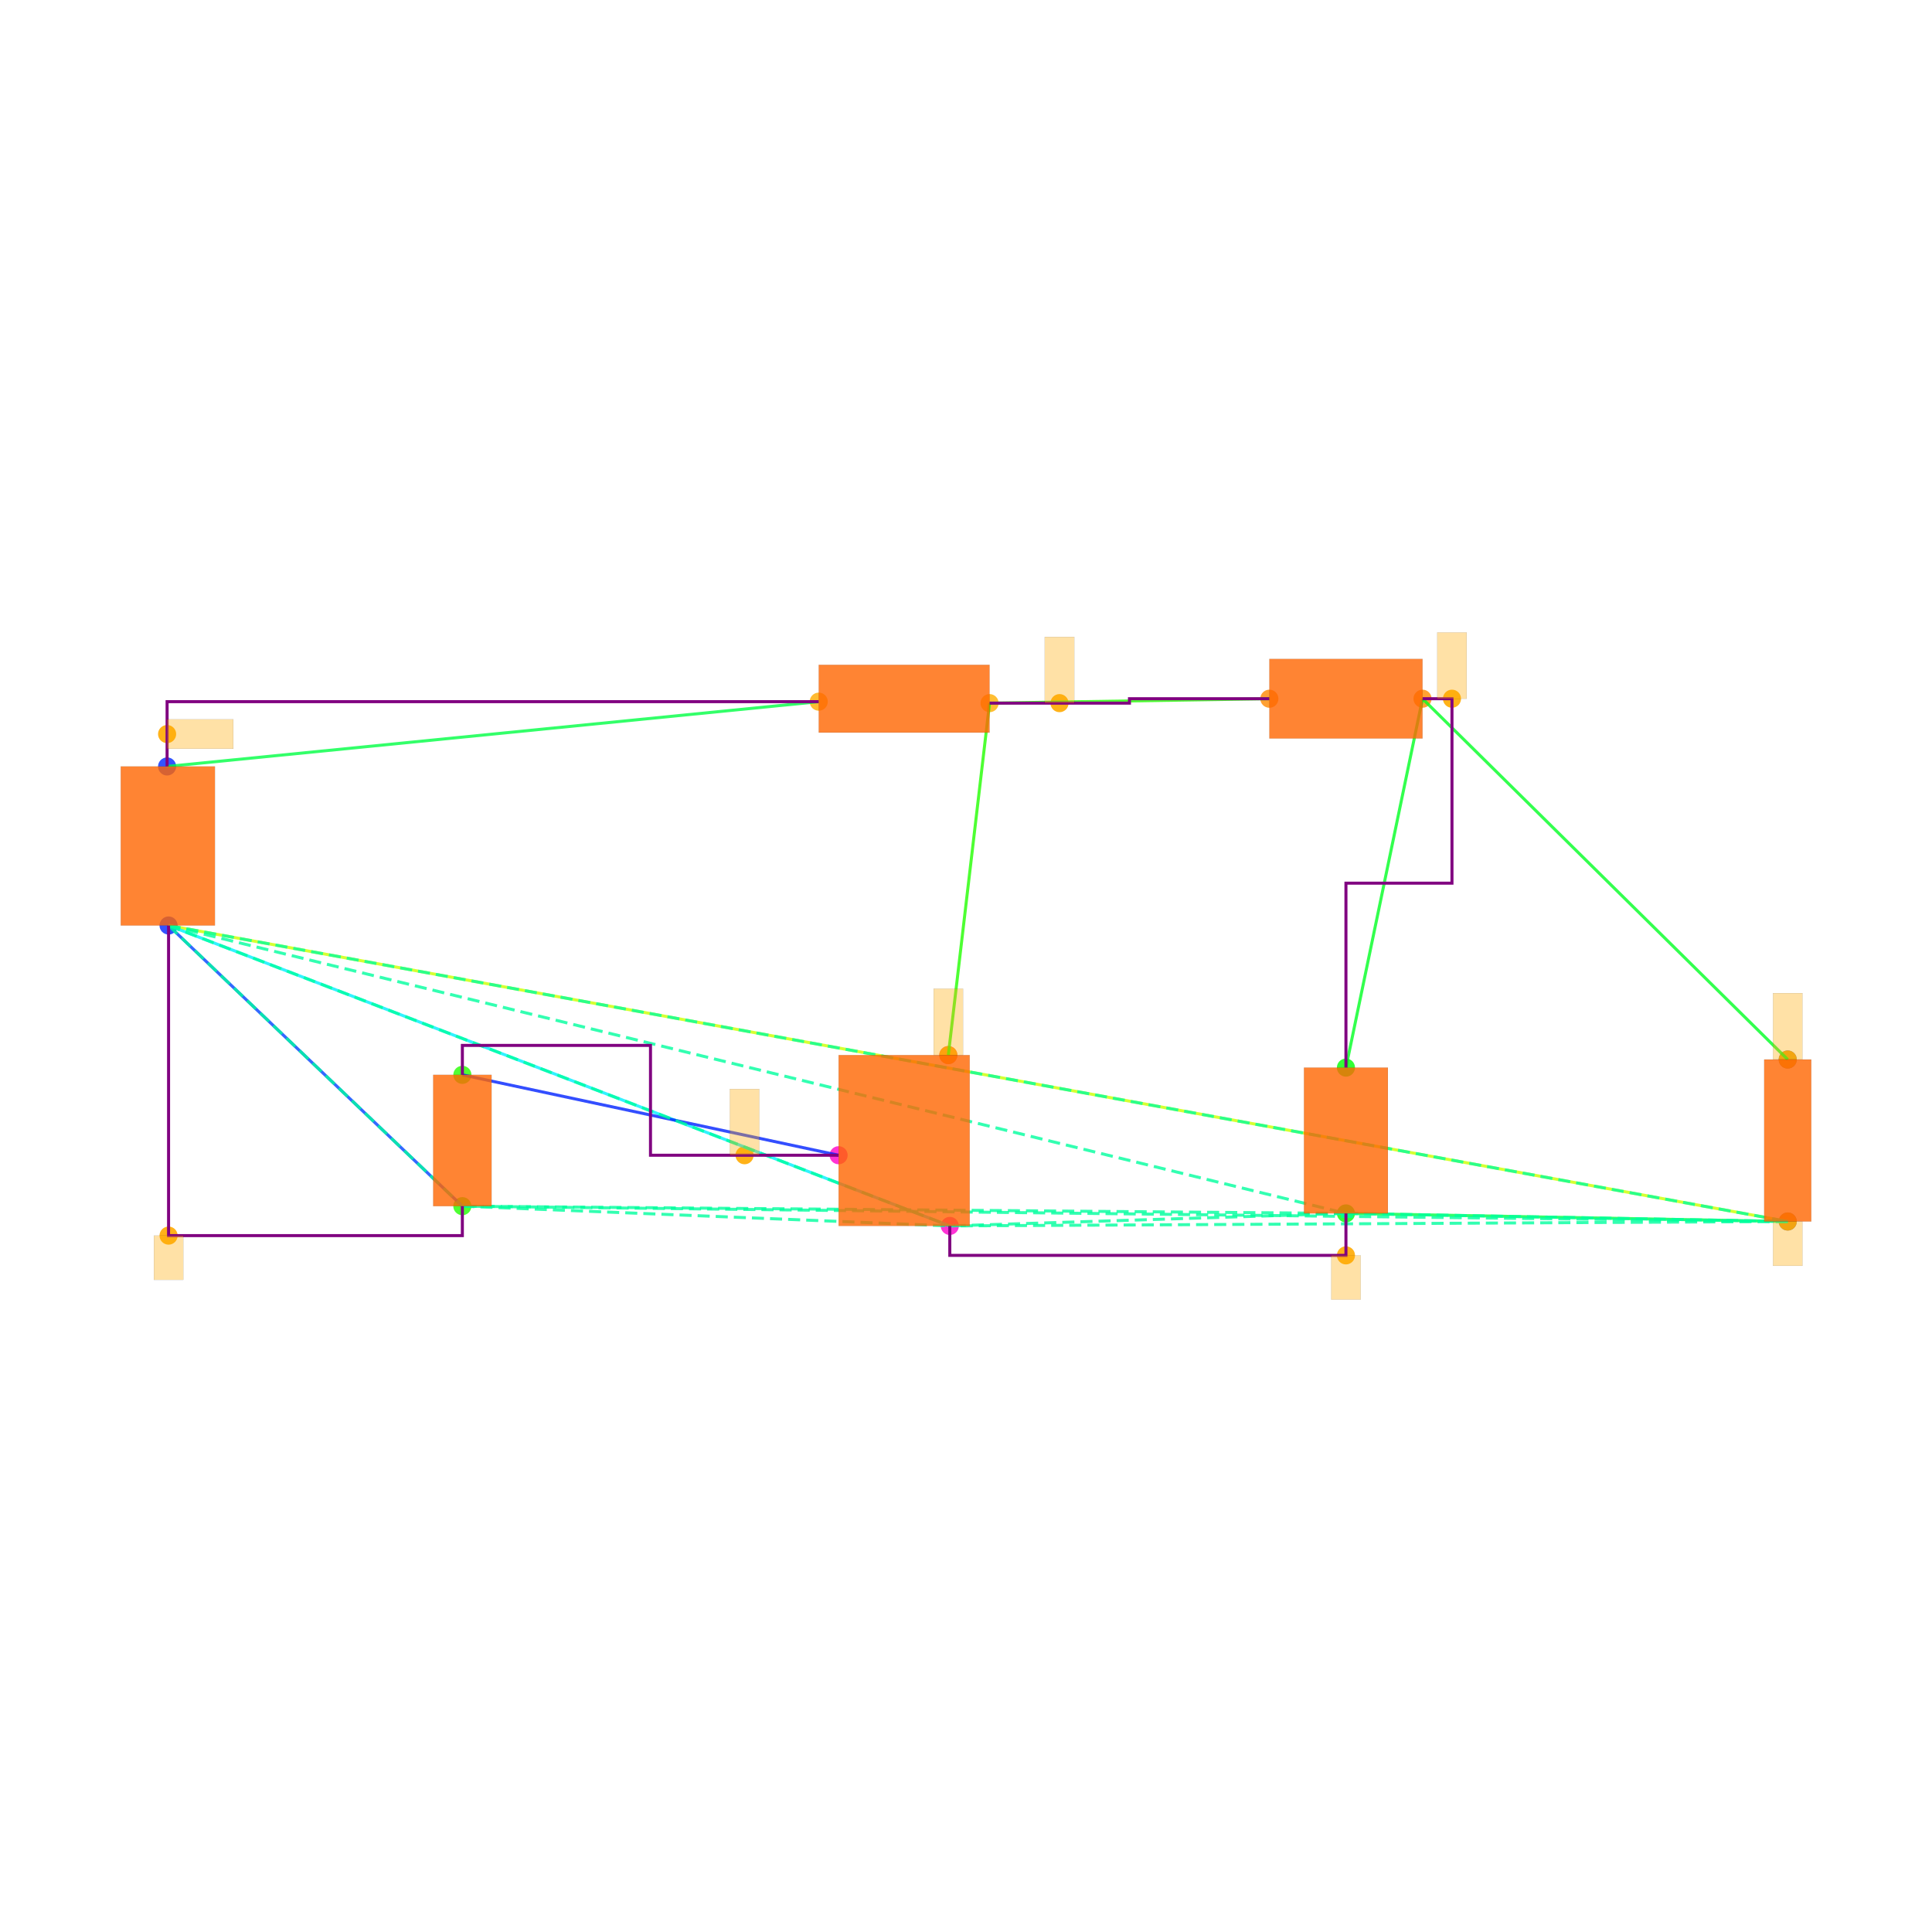
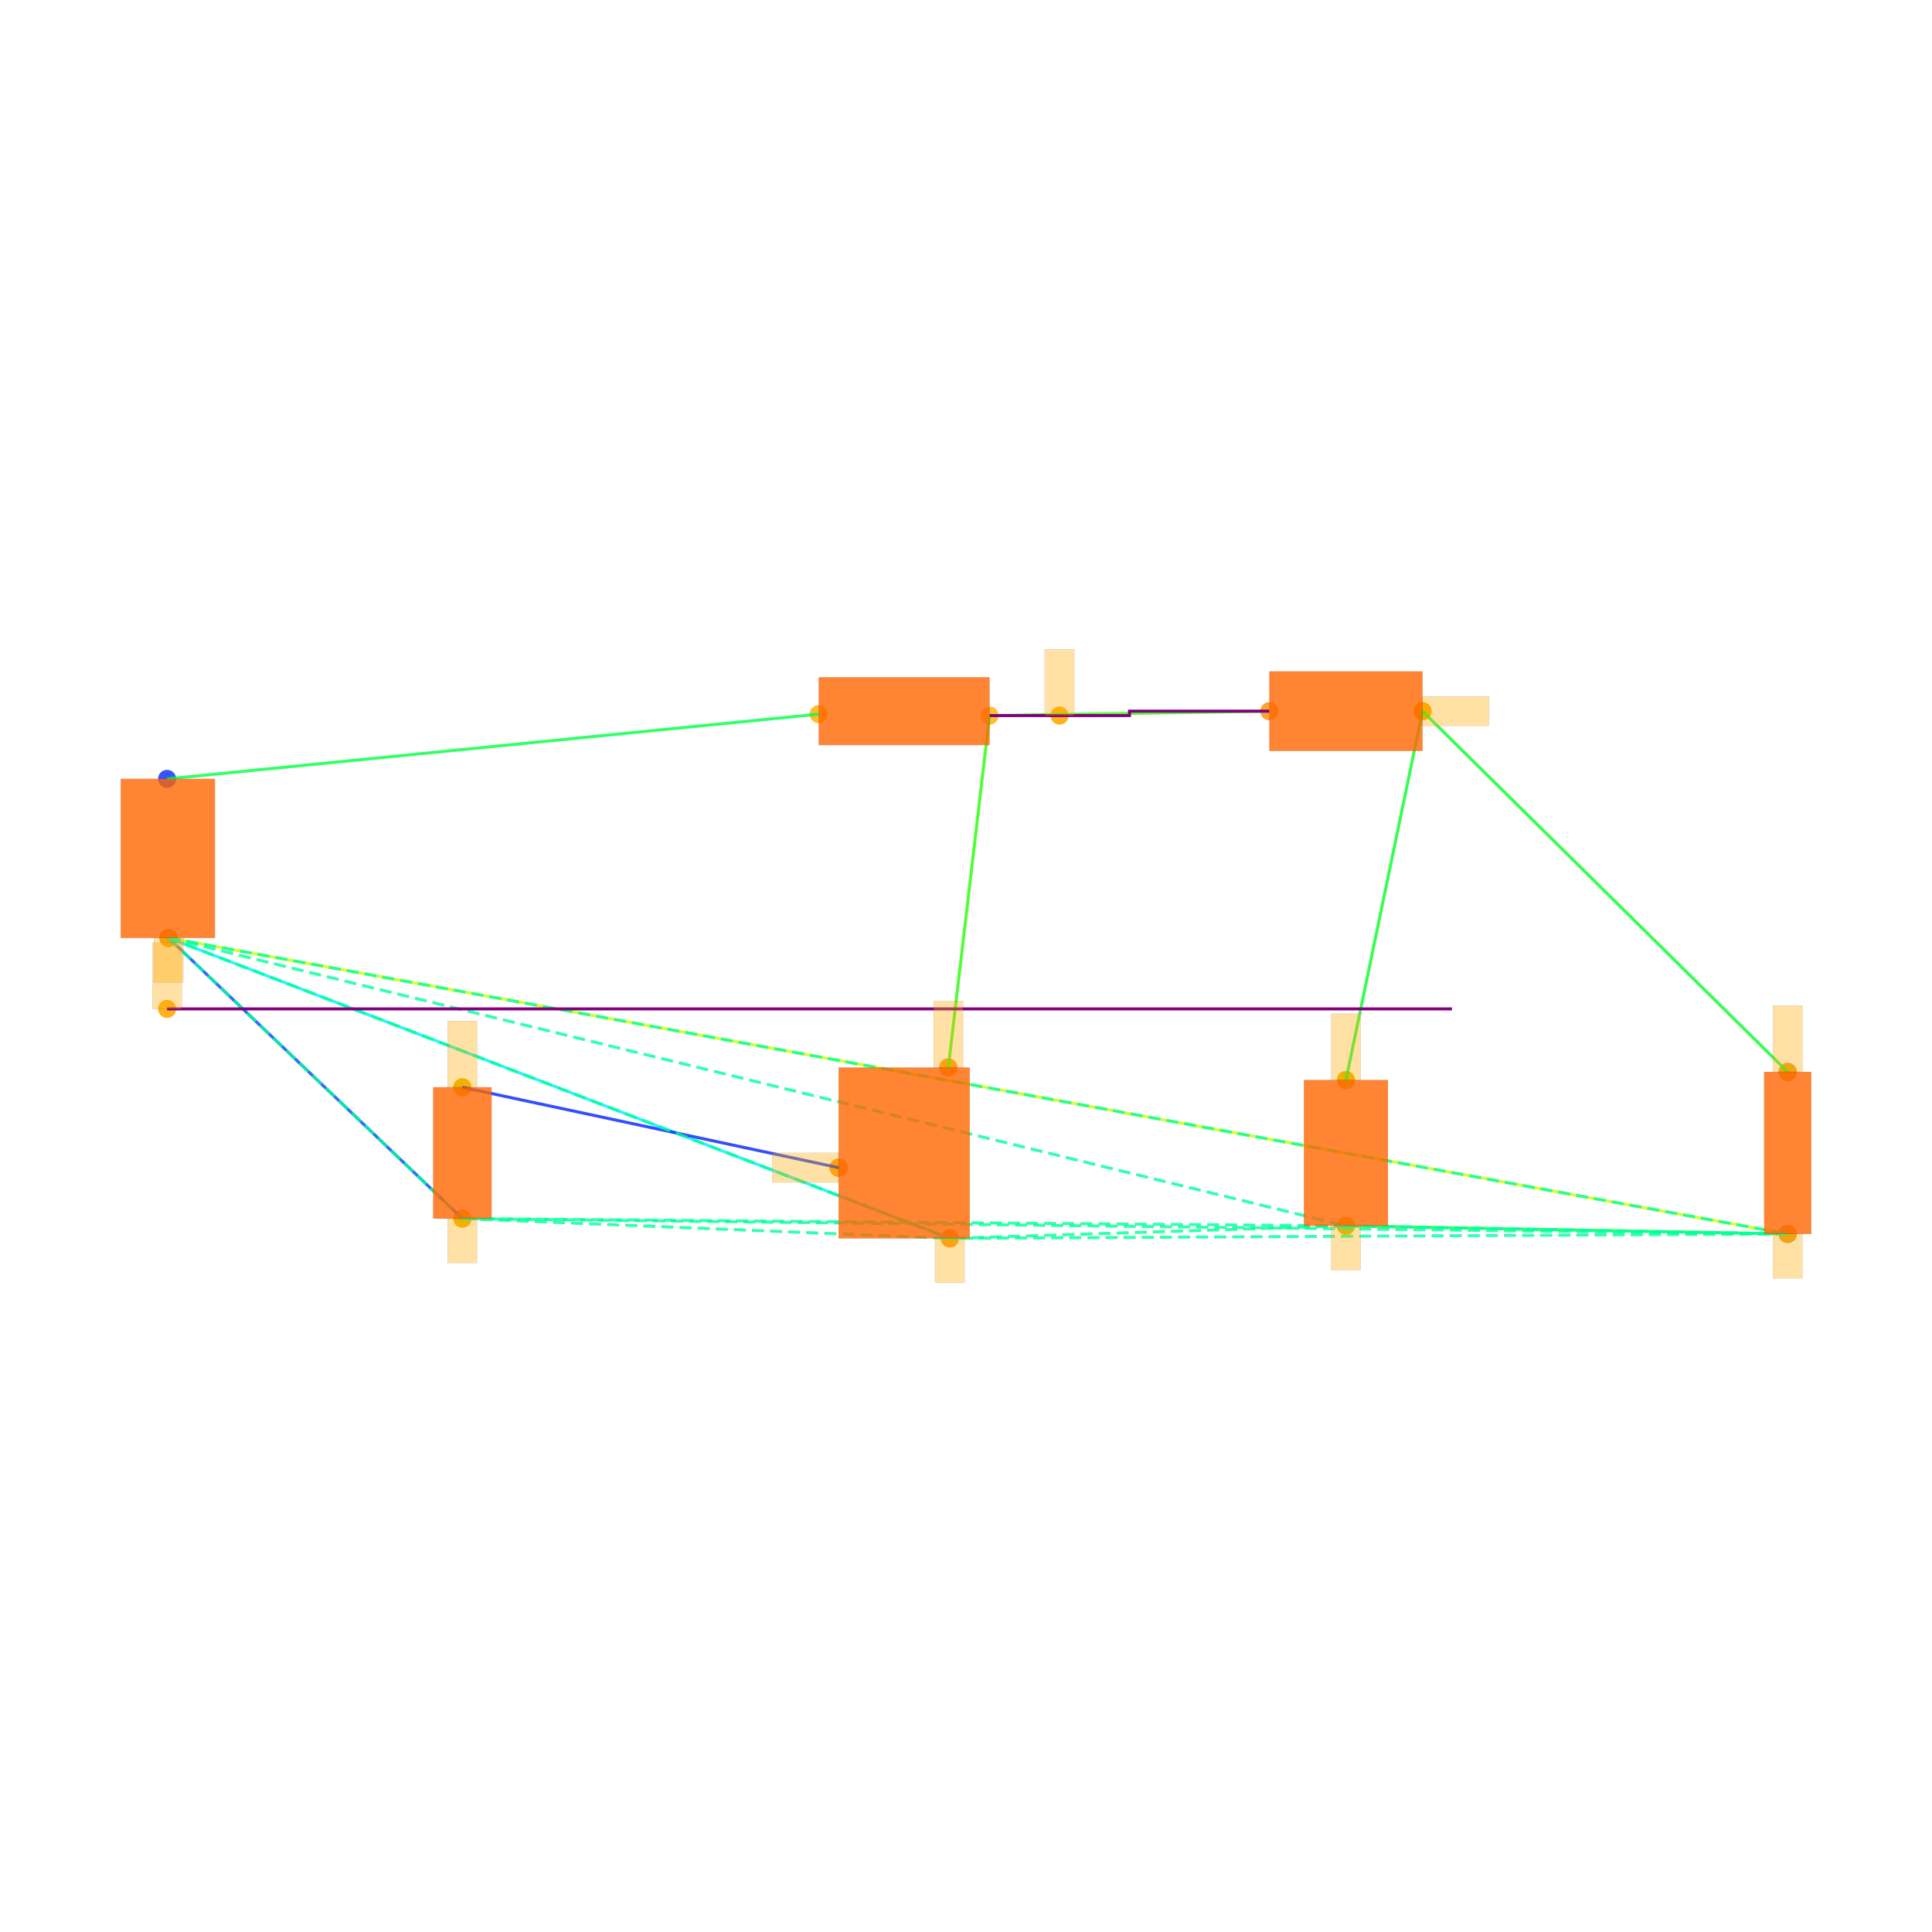
<svg xmlns="http://www.w3.org/2000/svg" width="640" height="640" viewBox="0 0 640 640">
  <rect width="100%" height="100%" fill="white" />
  <g>
-     <circle data-type="point" data-label="V1.1 y+" data-x="-5.005" data-y="2.54" cx="55.353" cy="253.899" r="3" fill="hsl(230, 100%, 50%, 0.8)" />
-   </g>
-   <g>
-     <circle data-type="point" data-label="V1.2 y-" data-x="-4.995" data-y="1.46" cx="55.841" cy="306.585" r="3" fill="hsl(231, 100%, 50%, 0.8)" />
-   </g>
-   <g>
-     <circle data-type="point" data-label="L1.1 x-" data-x="-0.58" data-y="2.98" cx="271.217" cy="232.435" r="3" fill="hsl(40, 100%, 50%, 0.8)" />
-   </g>
-   <g>
-     <circle data-type="point" data-label="L1.2 x+" data-x="0.58" data-y="2.97" cx="327.805" cy="232.923" r="3" fill="hsl(41, 100%, 50%, 0.8)" />
-   </g>
-   <g>
-     <circle data-type="point" data-label="D1.1 x-" data-x="2.48" data-y="3" cx="420.493" cy="231.459" r="3" fill="hsl(32, 100%, 50%, 0.8)" />
-   </g>
-   <g>
-     <circle data-type="point" data-label="D1.2 x+" data-x="3.52" data-y="3" cx="471.227" cy="231.459" r="3" fill="hsl(33, 100%, 50%, 0.8)" />
-   </g>
-   <g>
-     <circle data-type="point" data-label="C1.2 y-" data-x="3" data-y="-0.49500000000000005" cx="445.86" cy="401.955" r="3" fill="hsl(122, 100%, 50%, 0.8)" />
-   </g>
-   <g>
-     <circle data-type="point" data-label="C1.1 y+" data-x="3" data-y="0.49500000000000005" cx="445.86" cy="353.66" r="3" fill="hsl(121, 100%, 50%, 0.8)" />
-   </g>
-   <g>
-     <circle data-type="point" data-label="R1.1 y+" data-x="6" data-y="0.55" cx="592.208" cy="350.977" r="3" fill="hsl(226, 100%, 50%, 0.8)" />
-   </g>
-   <g>
-     <circle data-type="point" data-label="R1.2 y-" data-x="6" data-y="-0.55" cx="592.208" cy="404.638" r="3" fill="hsl(227, 100%, 50%, 0.8)" />
-   </g>
-   <g>
-     <circle data-type="point" data-label="V2.1 y+" data-x="-2.9999378" data-y="0.4458008" cx="153.166" cy="356.06" r="3" fill="hsl(111, 100%, 50%, 0.8)" />
-   </g>
-   <g>
-     <circle data-type="point" data-label="V2.2 y-" data-x="-3.0000622" data-y="-0.4458008" cx="153.16" cy="399.555" r="3" fill="hsl(112, 100%, 50%, 0.8)" />
-   </g>
-   <g>
-     <circle data-type="point" data-label="M1.1 y+" data-x="0.3" data-y="0.58" cx="314.146" cy="349.514" r="3" fill="hsl(311, 100%, 50%, 0.8)" />
-   </g>
-   <g>
-     <circle data-type="point" data-label="M1.2 y-" data-x="0.31" data-y="-0.58" cx="314.634" cy="406.102" r="3" fill="hsl(312, 100%, 50%, 0.8)" />
-   </g>
-   <g>
-     <circle data-type="point" data-label="M1.3 x-" data-x="-0.445" data-y="-0.1" cx="277.803" cy="382.686" r="3" fill="hsl(313, 100%, 50%, 0.8)" />
-   </g>
-   <g>
-     <circle data-type="point" data-label="" data-x="-5.005" data-y="2.7600000000000002" cx="55.353" cy="243.167" r="3" fill="hsl(40, 100%, 50%, 0.9)" />
-   </g>
-   <g>
-     <circle data-type="point" data-label="" data-x="3" data-y="-0.78" cx="445.86" cy="415.858" r="3" fill="hsl(40, 100%, 50%, 0.9)" />
-   </g>
-   <g>
-     <circle data-type="point" data-label="" data-x="6" data-y="-0.55" cx="592.208" cy="404.638" r="3" fill="hsl(40, 100%, 50%, 0.9)" />
-   </g>
-   <g>
-     <circle data-type="point" data-label="" data-x="-4.995" data-y="-0.6458008" cx="55.841" cy="409.312" r="3" fill="hsl(40, 100%, 50%, 0.9)" />
-   </g>
-   <g>
-     <circle data-type="point" data-label="" data-x="1.055" data-y="2.97" cx="350.977" cy="232.923" r="3" fill="hsl(40, 100%, 50%, 0.9)" />
-   </g>
-   <g>
-     <circle data-type="point" data-label="" data-x="0.3" data-y="0.58" cx="314.146" cy="349.514" r="3" fill="hsl(40, 100%, 50%, 0.9)" />
-   </g>
-   <g>
-     <circle data-type="point" data-label="" data-x="3.7199999999999998" data-y="3" cx="480.983" cy="231.459" r="3" fill="hsl(40, 100%, 50%, 0.9)" />
-   </g>
-   <g>
-     <circle data-type="point" data-label="" data-x="6" data-y="0.55" cx="592.208" cy="350.977" r="3" fill="hsl(40, 100%, 50%, 0.9)" />
-   </g>
-   <g>
-     <circle data-type="point" data-label="" data-x="-1.08373445" data-y="-0.09999999999999987" cx="246.644" cy="382.686" r="3" fill="hsl(40, 100%, 50%, 0.9)" />
-   </g>
-   <g>
-     <polyline data-points="-5.005,2.54 -0.58,2.98" data-type="line" data-label="" points="55.353,253.899 271.217,232.435" fill="none" stroke="hsl(136, 100%, 50%, 0.8)" stroke-width="1" />
-   </g>
-   <g>
-     <polyline data-points="0.58,2.97 2.48,3" data-type="line" data-label="" points="327.805,232.923 420.493,231.459" fill="none" stroke="hsl(112, 100%, 50%, 0.8)" stroke-width="1" />
-   </g>
-   <g>
-     <polyline data-points="3.52,3 3,0.49500000000000005" data-type="line" data-label="" points="471.227,231.459 445.86,353.66" fill="none" stroke="hsl(128, 100%, 50%, 0.8)" stroke-width="1" />
-   </g>
-   <g>
-     <polyline data-points="3.52,3 6,0.55" data-type="line" data-label="" points="471.227,231.459 592.208,350.977" fill="none" stroke="hsl(128, 100%, 50%, 0.8)" stroke-width="1" />
-   </g>
-   <g>
-     <polyline data-points="3,-0.49500000000000005 6,-0.55" data-type="line" data-label="" points="445.86,401.955 592.208,404.638" fill="none" stroke="hsl(136, 100%, 50%, 0.8)" stroke-width="1" />
-   </g>
-   <g>
-     <polyline data-points="6,-0.55 -4.995,1.46" data-type="line" data-label="" points="592.208,404.638 55.841,306.585" fill="none" stroke="hsl(72, 100%, 50%, 0.8)" stroke-width="1" />
-   </g>
-   <g>
-     <polyline data-points="0.58,2.97 0.3,0.58" data-type="line" data-label="" points="327.805,232.923 314.146,349.514" fill="none" stroke="hsl(112, 100%, 50%, 0.8)" stroke-width="1" />
-   </g>
-   <g>
-     <polyline data-points="0.31,-0.58 -4.995,1.46" data-type="line" data-label="" points="314.634,406.102 55.841,306.585" fill="none" stroke="hsl(184, 100%, 50%, 0.8)" stroke-width="1" />
-   </g>
-   <g>
-     <polyline data-points="-0.445,-0.1 -2.9999378,0.4458008" data-type="line" data-label="" points="277.803,382.686 153.166,356.06" fill="none" stroke="hsl(232, 100%, 50%, 0.8)" stroke-width="1" />
-   </g>
-   <g>
-     <polyline data-points="-3.0000622,-0.4458008 -4.995,1.46" data-type="line" data-label="" points="153.16,399.555 55.841,306.585" fill="none" stroke="hsl(224, 100%, 50%, 0.8)" stroke-width="1" />
-   </g>
-   <g>
-     <polyline data-points="-4.995,1.46 3,-0.49500000000000005" data-type="line" data-label="" points="55.841,306.585 445.86,401.955" fill="none" stroke="hsl(157, 100%, 50%, 0.8)" stroke-width="1" stroke-dasharray="4 2" />
-   </g>
-   <g>
-     <polyline data-points="-4.995,1.46 6,-0.55" data-type="line" data-label="" points="55.841,306.585 592.208,404.638" fill="none" stroke="hsl(157, 100%, 50%, 0.8)" stroke-width="1" stroke-dasharray="4 2" />
-   </g>
-   <g>
-     <polyline data-points="-4.995,1.46 -3.0000622,-0.4458008" data-type="line" data-label="" points="55.841,306.585 153.16,399.555" fill="none" stroke="hsl(157, 100%, 50%, 0.8)" stroke-width="1" stroke-dasharray="4 2" />
-   </g>
-   <g>
-     <polyline data-points="-4.995,1.46 0.31,-0.58" data-type="line" data-label="" points="55.841,306.585 314.634,406.102" fill="none" stroke="hsl(157, 100%, 50%, 0.8)" stroke-width="1" stroke-dasharray="4 2" />
-   </g>
-   <g>
-     <polyline data-points="3,-0.49500000000000005 6,-0.55" data-type="line" data-label="" points="445.86,401.955 592.208,404.638" fill="none" stroke="hsl(157, 100%, 50%, 0.8)" stroke-width="1" stroke-dasharray="4 2" />
-   </g>
-   <g>
-     <polyline data-points="3,-0.49500000000000005 -3.0000622,-0.4458008" data-type="line" data-label="" points="445.86,401.955 153.16,399.555" fill="none" stroke="hsl(157, 100%, 50%, 0.8)" stroke-width="1" stroke-dasharray="4 2" />
-   </g>
-   <g>
-     <polyline data-points="3,-0.49500000000000005 0.31,-0.58" data-type="line" data-label="" points="445.86,401.955 314.634,406.102" fill="none" stroke="hsl(157, 100%, 50%, 0.8)" stroke-width="1" stroke-dasharray="4 2" />
-   </g>
-   <g>
-     <polyline data-points="6,-0.55 -3.0000622,-0.4458008" data-type="line" data-label="" points="592.208,404.638 153.16,399.555" fill="none" stroke="hsl(157, 100%, 50%, 0.8)" stroke-width="1" stroke-dasharray="4 2" />
-   </g>
-   <g>
-     <polyline data-points="6,-0.55 0.31,-0.58" data-type="line" data-label="" points="592.208,404.638 314.634,406.102" fill="none" stroke="hsl(157, 100%, 50%, 0.8)" stroke-width="1" stroke-dasharray="4 2" />
-   </g>
-   <g>
-     <polyline data-points="-3.0000622,-0.4458008 0.31,-0.58" data-type="line" data-label="" points="153.16,399.555 314.634,406.102" fill="none" stroke="hsl(157, 100%, 50%, 0.8)" stroke-width="1" stroke-dasharray="4 2" />
-   </g>
-   <g>
-     <polyline data-points="0.58,2.97 1.53,2.97 1.53,3 2.48,3" data-type="line" data-label="" points="327.805,232.923 374.149,232.923 374.149,231.459 420.493,231.459" fill="none" stroke="purple" stroke-width="1" />
-   </g>
-   <g>
-     <polyline data-points="-5.005,2.54 -5.005,2.9800000000000004 -0.5800000000000001,2.9800000000000004" data-type="line" data-label="" points="55.353,253.899 55.353,232.435 271.217,232.435" fill="none" stroke="purple" stroke-width="1" />
-   </g>
-   <g>
-     <polyline data-points="3.52,3 3.7199999999999998,3 3.7199999999999998,1.7474999999999996 3,1.7474999999999996 3,0.49500000000000005" data-type="line" data-label="" points="471.227,231.459 480.983,231.459 480.983,292.56 445.86,292.56 445.86,353.66" fill="none" stroke="purple" stroke-width="1" />
-   </g>
-   <g>
-     <polyline data-points="3,-0.4950000000000001 3,-0.78 0.31,-0.78 0.31,-0.58" data-type="line" data-label="" points="445.86,401.955 445.86,415.858 314.634,415.858 314.634,406.102" fill="none" stroke="purple" stroke-width="1" />
-   </g>
-   <g>
-     <polyline data-points="-4.995,1.46 -4.995,-0.6458008 -3.0000622,-0.6458008 -3.0000622,-0.4458007999999998" data-type="line" data-label="" points="55.841,306.585 55.841,409.312 153.16,409.312 153.16,399.555" fill="none" stroke="purple" stroke-width="1" />
-   </g>
-   <g>
-     <polyline data-points="-0.44499999999999984,-0.09999999999999987 -1.7224689,-0.09999999999999987 -1.7224689,0.6458008000000002 -2.9999378,0.6458008000000002 -2.9999378,0.4458008" data-type="line" data-label="" points="277.803,382.686 215.484,382.686 215.484,346.304 153.166,346.304 153.166,356.06" fill="none" stroke="purple" stroke-width="1" />
-   </g>
-   <g>
-     <rect data-type="rect" data-label="schematic_component_0" data-x="-5" data-y="2" x="40" y="253.899" width="31.194" height="52.685" fill="hsl(24, 100%, 50%, 0.8)" stroke="black" stroke-width="0.02" />
-   </g>
-   <g>
-     <rect data-type="rect" data-label="schematic_component_1" data-x="0" data-y="3" x="271.217" y="220.239" width="56.588" height="22.44" fill="hsl(24, 100%, 50%, 0.8)" stroke="black" stroke-width="0.02" />
-   </g>
-   <g>
-     <rect data-type="rect" data-label="schematic_component_2" data-x="3" data-y="3" x="420.493" y="218.288" width="50.734" height="26.343" fill="hsl(24, 100%, 50%, 0.8)" stroke="black" stroke-width="0.02" />
-   </g>
-   <g>
-     <rect data-type="rect" data-label="schematic_component_3" data-x="3" data-y="0" x="431.957" y="353.66" width="27.806" height="48.295" fill="hsl(24, 100%, 50%, 0.8)" stroke="black" stroke-width="0.02" />
-   </g>
-   <g>
-     <rect data-type="rect" data-label="schematic_component_4" data-x="6" data-y="0" x="584.416" y="350.977" width="15.584" height="53.661" fill="hsl(24, 100%, 50%, 0.8)" stroke="black" stroke-width="0.02" />
-   </g>
-   <g>
-     <rect data-type="rect" data-label="schematic_component_5" data-x="-3" data-y="0" x="143.498" y="356.06" width="19.33" height="43.495" fill="hsl(24, 100%, 50%, 0.8)" stroke="black" stroke-width="0.02" />
-   </g>
-   <g>
-     <rect data-type="rect" data-label="schematic_component_6" data-x="0" data-y="0" x="277.803" y="349.514" width="43.417" height="56.588" fill="hsl(24, 100%, 50%, 0.8)" stroke="black" stroke-width="0.02" />
-   </g>
-   <g>
-     <rect data-type="rect" data-label="" data-x="-4.78" data-y="2.7600000000000002" x="55.353" y="238.289" width="21.952" height="9.757" fill="hsl(40, 100%, 50%, 0.35)" stroke="black" stroke-width="0.02" />
-   </g>
-   <g>
-     <rect data-type="rect" data-label="" data-x="3" data-y="-0.93" x="440.981" y="415.858" width="9.757" height="14.635" fill="hsl(40, 100%, 50%, 0.35)" stroke="black" stroke-width="0.02" />
-   </g>
-   <g>
-     <rect data-type="rect" data-label="" data-x="6" data-y="-0.7010000000000001" x="587.33" y="404.687" width="9.757" height="14.635" fill="hsl(40, 100%, 50%, 0.35)" stroke="black" stroke-width="0.02" />
-   </g>
-   <g>
-     <rect data-type="rect" data-label="" data-x="-4.995" data-y="-0.7958008" x="50.963" y="409.312" width="9.757" height="14.635" fill="hsl(40, 100%, 50%, 0.35)" stroke="black" stroke-width="0.02" />
-   </g>
-   <g>
-     <rect data-type="rect" data-label="" data-x="1.055" data-y="3.1950000000000003" x="346.099" y="210.97" width="9.757" height="21.952" fill="hsl(40, 100%, 50%, 0.35)" stroke="black" stroke-width="0.02" />
-   </g>
-   <g>
-     <rect data-type="rect" data-label="" data-x="0.3" data-y="0.8059999999999999" x="309.268" y="327.513" width="9.757" height="21.952" fill="hsl(40, 100%, 50%, 0.35)" stroke="black" stroke-width="0.02" />
-   </g>
-   <g>
-     <rect data-type="rect" data-label="" data-x="3.7199999999999998" data-y="3.225" x="476.105" y="209.507" width="9.757" height="21.952" fill="hsl(40, 100%, 50%, 0.35)" stroke="black" stroke-width="0.02" />
-   </g>
-   <g>
-     <rect data-type="rect" data-label="" data-x="6" data-y="0.776" x="587.33" y="328.976" width="9.757" height="21.952" fill="hsl(40, 100%, 50%, 0.35)" stroke="black" stroke-width="0.02" />
-   </g>
-   <g>
-     <rect data-type="rect" data-label="" data-x="-1.08373445" data-y="0.12500000000000014" x="241.765" y="360.734" width="9.757" height="21.952" fill="hsl(40, 100%, 50%, 0.35)" stroke="black" stroke-width="0.02" />
+     <circle data-type="point" data-label="V1.1 y+" data-x="-5.005" data-y="2.54" cx="55.353" cy="258.021" r="3" fill="hsl(230, 100%, 50%, 0.8)" />
+   </g>
+   <g>
+     <circle data-type="point" data-label="V1.2 y-" data-x="-4.995" data-y="1.46" cx="55.841" cy="310.707" r="3" fill="hsl(231, 100%, 50%, 0.8)" />
+   </g>
+   <g>
+     <circle data-type="point" data-label="L1.1 x-" data-x="-0.58" data-y="2.98" cx="271.217" cy="236.557" r="3" fill="hsl(40, 100%, 50%, 0.8)" />
+   </g>
+   <g>
+     <circle data-type="point" data-label="L1.2 x+" data-x="0.58" data-y="2.97" cx="327.805" cy="237.045" r="3" fill="hsl(41, 100%, 50%, 0.8)" />
+   </g>
+   <g>
+     <circle data-type="point" data-label="D1.1 x-" data-x="2.48" data-y="3" cx="420.493" cy="235.581" r="3" fill="hsl(32, 100%, 50%, 0.8)" />
+   </g>
+   <g>
+     <circle data-type="point" data-label="D1.2 x+" data-x="3.52" data-y="3" cx="471.227" cy="235.581" r="3" fill="hsl(33, 100%, 50%, 0.8)" />
+   </g>
+   <g>
+     <circle data-type="point" data-label="C1.2 y-" data-x="3" data-y="-0.49500000000000005" cx="445.86" cy="406.077" r="3" fill="hsl(122, 100%, 50%, 0.8)" />
+   </g>
+   <g>
+     <circle data-type="point" data-label="C1.1 y+" data-x="3" data-y="0.49500000000000005" cx="445.86" cy="357.782" r="3" fill="hsl(121, 100%, 50%, 0.8)" />
+   </g>
+   <g>
+     <circle data-type="point" data-label="R1.1 y+" data-x="6" data-y="0.55" cx="592.208" cy="355.099" r="3" fill="hsl(226, 100%, 50%, 0.8)" />
+   </g>
+   <g>
+     <circle data-type="point" data-label="R1.2 y-" data-x="6" data-y="-0.55" cx="592.208" cy="408.76" r="3" fill="hsl(227, 100%, 50%, 0.8)" />
+   </g>
+   <g>
+     <circle data-type="point" data-label="V2.1 y+" data-x="-2.9999378" data-y="0.4458008" cx="153.166" cy="360.182" r="3" fill="hsl(111, 100%, 50%, 0.8)" />
+   </g>
+   <g>
+     <circle data-type="point" data-label="V2.2 y-" data-x="-3.0000622" data-y="-0.4458008" cx="153.16" cy="403.677" r="3" fill="hsl(112, 100%, 50%, 0.8)" />
+   </g>
+   <g>
+     <circle data-type="point" data-label="M1.1 y+" data-x="0.3" data-y="0.58" cx="314.146" cy="353.636" r="3" fill="hsl(311, 100%, 50%, 0.8)" />
+   </g>
+   <g>
+     <circle data-type="point" data-label="M1.2 y-" data-x="0.31" data-y="-0.58" cx="314.634" cy="410.224" r="3" fill="hsl(312, 100%, 50%, 0.8)" />
+   </g>
+   <g>
+     <circle data-type="point" data-label="M1.3 x-" data-x="-0.445" data-y="-0.1" cx="277.803" cy="386.808" r="3" fill="hsl(313, 100%, 50%, 0.8)" />
+   </g>
+   <g>
+     <circle data-type="point" data-label="" data-x="-5.005" data-y="0.9782142857142857" cx="55.353" cy="334.21" r="3" fill="hsl(40, 100%, 50%, 0.9)" />
+   </g>
+   <g>
+     <circle data-type="point" data-label="" data-x="3" data-y="-0.49500000000000005" cx="445.86" cy="406.077" r="3" fill="hsl(40, 100%, 50%, 0.9)" />
+   </g>
+   <g>
+     <circle data-type="point" data-label="" data-x="6" data-y="-0.55" cx="592.208" cy="408.76" r="3" fill="hsl(40, 100%, 50%, 0.9)" />
+   </g>
+   <g>
+     <circle data-type="point" data-label="" data-x="-4.995" data-y="1.46" cx="55.841" cy="310.707" r="3" fill="hsl(40, 100%, 50%, 0.9)" />
+   </g>
+   <g>
+     <circle data-type="point" data-label="" data-x="0.31" data-y="-0.58" cx="314.634" cy="410.224" r="3" fill="hsl(40, 100%, 50%, 0.9)" />
+   </g>
+   <g>
+     <circle data-type="point" data-label="" data-x="-3.0000622" data-y="-0.4458008" cx="153.16" cy="403.677" r="3" fill="hsl(40, 100%, 50%, 0.9)" />
+   </g>
+   <g>
+     <circle data-type="point" data-label="" data-x="1.055" data-y="2.97" cx="350.977" cy="237.045" r="3" fill="hsl(40, 100%, 50%, 0.9)" />
+   </g>
+   <g>
+     <circle data-type="point" data-label="" data-x="0.3" data-y="0.58" cx="314.146" cy="353.636" r="3" fill="hsl(40, 100%, 50%, 0.9)" />
+   </g>
+   <g>
+     <circle data-type="point" data-label="" data-x="3.52" data-y="3" cx="471.227" cy="235.581" r="3" fill="hsl(40, 100%, 50%, 0.9)" />
+   </g>
+   <g>
+     <circle data-type="point" data-label="" data-x="3" data-y="0.49500000000000005" cx="445.86" cy="357.782" r="3" fill="hsl(40, 100%, 50%, 0.9)" />
+   </g>
+   <g>
+     <circle data-type="point" data-label="" data-x="6" data-y="0.55" cx="592.208" cy="355.099" r="3" fill="hsl(40, 100%, 50%, 0.9)" />
+   </g>
+   <g>
+     <circle data-type="point" data-label="" data-x="-0.445" data-y="-0.1" cx="277.803" cy="386.808" r="3" fill="hsl(40, 100%, 50%, 0.9)" />
+   </g>
+   <g>
+     <circle data-type="point" data-label="" data-x="-2.9999378" data-y="0.4458008" cx="153.166" cy="360.182" r="3" fill="hsl(40, 100%, 50%, 0.9)" />
+   </g>
+   <g>
+     <polyline data-points="-5.005,2.54 -0.58,2.98" data-type="line" data-label="" points="55.353,258.021 271.217,236.557" fill="none" stroke="hsl(136, 100%, 50%, 0.8)" stroke-width="1" />
+   </g>
+   <g>
+     <polyline data-points="0.58,2.97 2.48,3" data-type="line" data-label="" points="327.805,237.045 420.493,235.581" fill="none" stroke="hsl(112, 100%, 50%, 0.8)" stroke-width="1" />
+   </g>
+   <g>
+     <polyline data-points="3.52,3 3,0.49500000000000005" data-type="line" data-label="" points="471.227,235.581 445.86,357.782" fill="none" stroke="hsl(128, 100%, 50%, 0.8)" stroke-width="1" />
+   </g>
+   <g>
+     <polyline data-points="3.52,3 6,0.55" data-type="line" data-label="" points="471.227,235.581 592.208,355.099" fill="none" stroke="hsl(128, 100%, 50%, 0.8)" stroke-width="1" />
+   </g>
+   <g>
+     <polyline data-points="3,-0.49500000000000005 6,-0.55" data-type="line" data-label="" points="445.86,406.077 592.208,408.76" fill="none" stroke="hsl(136, 100%, 50%, 0.8)" stroke-width="1" />
+   </g>
+   <g>
+     <polyline data-points="6,-0.55 -4.995,1.46" data-type="line" data-label="" points="592.208,408.76 55.841,310.707" fill="none" stroke="hsl(72, 100%, 50%, 0.8)" stroke-width="1" />
+   </g>
+   <g>
+     <polyline data-points="0.58,2.97 0.3,0.58" data-type="line" data-label="" points="327.805,237.045 314.146,353.636" fill="none" stroke="hsl(112, 100%, 50%, 0.8)" stroke-width="1" />
+   </g>
+   <g>
+     <polyline data-points="0.31,-0.58 -4.995,1.46" data-type="line" data-label="" points="314.634,410.224 55.841,310.707" fill="none" stroke="hsl(184, 100%, 50%, 0.8)" stroke-width="1" />
+   </g>
+   <g>
+     <polyline data-points="-0.445,-0.1 -2.9999378,0.4458008" data-type="line" data-label="" points="277.803,386.808 153.166,360.182" fill="none" stroke="hsl(232, 100%, 50%, 0.8)" stroke-width="1" />
+   </g>
+   <g>
+     <polyline data-points="-3.0000622,-0.4458008 -4.995,1.46" data-type="line" data-label="" points="153.16,403.677 55.841,310.707" fill="none" stroke="hsl(224, 100%, 50%, 0.8)" stroke-width="1" />
+   </g>
+   <g>
+     <polyline data-points="-4.995,1.46 3,-0.49500000000000005" data-type="line" data-label="" points="55.841,310.707 445.86,406.077" fill="none" stroke="hsl(157, 100%, 50%, 0.8)" stroke-width="1" stroke-dasharray="4 2" />
+   </g>
+   <g>
+     <polyline data-points="-4.995,1.46 6,-0.55" data-type="line" data-label="" points="55.841,310.707 592.208,408.76" fill="none" stroke="hsl(157, 100%, 50%, 0.8)" stroke-width="1" stroke-dasharray="4 2" />
+   </g>
+   <g>
+     <polyline data-points="-4.995,1.46 -3.0000622,-0.4458008" data-type="line" data-label="" points="55.841,310.707 153.16,403.677" fill="none" stroke="hsl(157, 100%, 50%, 0.8)" stroke-width="1" stroke-dasharray="4 2" />
+   </g>
+   <g>
+     <polyline data-points="-4.995,1.46 0.31,-0.58" data-type="line" data-label="" points="55.841,310.707 314.634,410.224" fill="none" stroke="hsl(157, 100%, 50%, 0.8)" stroke-width="1" stroke-dasharray="4 2" />
+   </g>
+   <g>
+     <polyline data-points="3,-0.49500000000000005 6,-0.55" data-type="line" data-label="" points="445.86,406.077 592.208,408.76" fill="none" stroke="hsl(157, 100%, 50%, 0.8)" stroke-width="1" stroke-dasharray="4 2" />
+   </g>
+   <g>
+     <polyline data-points="3,-0.49500000000000005 -3.0000622,-0.4458008" data-type="line" data-label="" points="445.86,406.077 153.16,403.677" fill="none" stroke="hsl(157, 100%, 50%, 0.8)" stroke-width="1" stroke-dasharray="4 2" />
+   </g>
+   <g>
+     <polyline data-points="3,-0.49500000000000005 0.31,-0.58" data-type="line" data-label="" points="445.86,406.077 314.634,410.224" fill="none" stroke="hsl(157, 100%, 50%, 0.8)" stroke-width="1" stroke-dasharray="4 2" />
+   </g>
+   <g>
+     <polyline data-points="6,-0.55 -3.0000622,-0.4458008" data-type="line" data-label="" points="592.208,408.76 153.16,403.677" fill="none" stroke="hsl(157, 100%, 50%, 0.8)" stroke-width="1" stroke-dasharray="4 2" />
+   </g>
+   <g>
+     <polyline data-points="6,-0.55 0.31,-0.58" data-type="line" data-label="" points="592.208,408.76 314.634,410.224" fill="none" stroke="hsl(157, 100%, 50%, 0.8)" stroke-width="1" stroke-dasharray="4 2" />
+   </g>
+   <g>
+     <polyline data-points="-3.0000622,-0.4458008 0.31,-0.58" data-type="line" data-label="" points="153.16,403.677 314.634,410.224" fill="none" stroke="hsl(157, 100%, 50%, 0.8)" stroke-width="1" stroke-dasharray="4 2" />
+   </g>
+   <g>
+     <polyline data-points="0.58,2.97 1.53,2.97 1.53,3 2.48,3" data-type="line" data-label="" points="327.805,237.045 374.149,237.045 374.149,235.581 420.493,235.581" fill="none" stroke="purple" stroke-width="1" />
+   </g>
+   <g>
+     <polyline data-points="-5.005,0.9782142857142857 3.7199999999999998,0.9782142857142857" data-type="line" data-label="" points="55.353,334.21 480.983,334.21" fill="none" stroke="purple" stroke-width="1" />
+   </g>
+   <g>
+     <rect data-type="rect" data-label="schematic_component_0" data-x="-5" data-y="2" x="40" y="258.021" width="31.194" height="52.685" fill="hsl(24, 100%, 50%, 0.8)" stroke="black" stroke-width="0.02" />
+   </g>
+   <g>
+     <rect data-type="rect" data-label="schematic_component_1" data-x="0" data-y="3" x="271.217" y="224.361" width="56.588" height="22.44" fill="hsl(24, 100%, 50%, 0.8)" stroke="black" stroke-width="0.02" />
+   </g>
+   <g>
+     <rect data-type="rect" data-label="schematic_component_2" data-x="3" data-y="3" x="420.493" y="222.41" width="50.734" height="26.343" fill="hsl(24, 100%, 50%, 0.8)" stroke="black" stroke-width="0.02" />
+   </g>
+   <g>
+     <rect data-type="rect" data-label="schematic_component_3" data-x="3" data-y="0" x="431.957" y="357.782" width="27.806" height="48.295" fill="hsl(24, 100%, 50%, 0.8)" stroke="black" stroke-width="0.02" />
+   </g>
+   <g>
+     <rect data-type="rect" data-label="schematic_component_4" data-x="6" data-y="0" x="584.416" y="355.099" width="15.584" height="53.661" fill="hsl(24, 100%, 50%, 0.8)" stroke="black" stroke-width="0.02" />
+   </g>
+   <g>
+     <rect data-type="rect" data-label="schematic_component_5" data-x="-3" data-y="0" x="143.498" y="360.182" width="19.33" height="43.495" fill="hsl(24, 100%, 50%, 0.8)" stroke="black" stroke-width="0.02" />
+   </g>
+   <g>
+     <rect data-type="rect" data-label="schematic_component_6" data-x="0" data-y="0" x="277.803" y="353.636" width="43.417" height="56.588" fill="hsl(24, 100%, 50%, 0.8)" stroke="black" stroke-width="0.02" />
+   </g>
+   <g>
+     <rect data-type="rect" data-label="" data-x="-5.005" data-y="1.2032142857142858" x="50.475" y="312.257" width="9.757" height="21.952" fill="hsl(40, 100%, 50%, 0.35)" stroke="black" stroke-width="0.02" />
+   </g>
+   <g>
+     <rect data-type="rect" data-label="" data-x="3" data-y="-0.646" x="440.981" y="406.126" width="9.757" height="14.635" fill="hsl(40, 100%, 50%, 0.35)" stroke="black" stroke-width="0.02" />
+   </g>
+   <g>
+     <rect data-type="rect" data-label="" data-x="6" data-y="-0.7010000000000001" x="587.33" y="408.809" width="9.757" height="14.635" fill="hsl(40, 100%, 50%, 0.35)" stroke="black" stroke-width="0.02" />
+   </g>
+   <g>
+     <rect data-type="rect" data-label="" data-x="-4.995" data-y="1.3090000000000002" x="50.963" y="310.756" width="9.757" height="14.635" fill="hsl(40, 100%, 50%, 0.35)" stroke="black" stroke-width="0.02" />
+   </g>
+   <g>
+     <rect data-type="rect" data-label="" data-x="0.31" data-y="-0.731" x="309.756" y="410.273" width="9.757" height="14.635" fill="hsl(40, 100%, 50%, 0.35)" stroke="black" stroke-width="0.02" />
+   </g>
+   <g>
+     <rect data-type="rect" data-label="" data-x="-3.0000622" data-y="-0.5968008" x="148.282" y="403.726" width="9.757" height="14.635" fill="hsl(40, 100%, 50%, 0.35)" stroke="black" stroke-width="0.02" />
+   </g>
+   <g>
+     <rect data-type="rect" data-label="" data-x="1.055" data-y="3.1950000000000003" x="346.099" y="215.093" width="9.757" height="21.952" fill="hsl(40, 100%, 50%, 0.35)" stroke="black" stroke-width="0.02" />
+   </g>
+   <g>
+     <rect data-type="rect" data-label="" data-x="0.3" data-y="0.8059999999999999" x="309.268" y="331.635" width="9.757" height="21.952" fill="hsl(40, 100%, 50%, 0.35)" stroke="black" stroke-width="0.02" />
+   </g>
+   <g>
+     <rect data-type="rect" data-label="" data-x="3.746" data-y="3" x="471.275" y="230.703" width="21.952" height="9.757" fill="hsl(40, 100%, 50%, 0.35)" stroke="black" stroke-width="0.02" />
+   </g>
+   <g>
+     <rect data-type="rect" data-label="" data-x="3" data-y="0.7210000000000001" x="440.981" y="335.781" width="9.757" height="21.952" fill="hsl(40, 100%, 50%, 0.35)" stroke="black" stroke-width="0.02" />
+   </g>
+   <g>
+     <rect data-type="rect" data-label="" data-x="6" data-y="0.776" x="587.33" y="333.098" width="9.757" height="21.952" fill="hsl(40, 100%, 50%, 0.35)" stroke="black" stroke-width="0.02" />
+   </g>
+   <g>
+     <rect data-type="rect" data-label="" data-x="-0.671" data-y="-0.1" x="255.802" y="381.93" width="21.952" height="9.757" fill="hsl(40, 100%, 50%, 0.35)" stroke="black" stroke-width="0.02" />
+   </g>
+   <g>
+     <rect data-type="rect" data-label="" data-x="-2.9999378" data-y="0.6718008" x="148.288" y="338.181" width="9.757" height="21.952" fill="hsl(40, 100%, 50%, 0.35)" stroke="black" stroke-width="0.02" />
  </g>
  <g id="crosshair" style="display: none">
    <line id="crosshair-h" y1="0" y2="640" stroke="#666" stroke-width="0.5" />
    <line id="crosshair-v" x1="0" x2="640" stroke="#666" stroke-width="0.5" />
    <text id="coordinates" font-family="monospace" font-size="12" fill="#666" />
  </g>
</svg>
